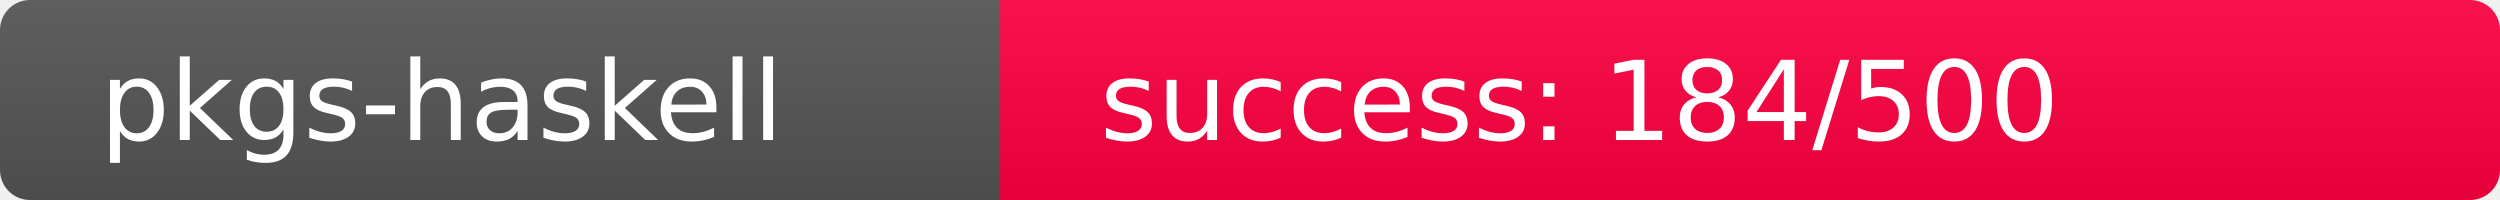
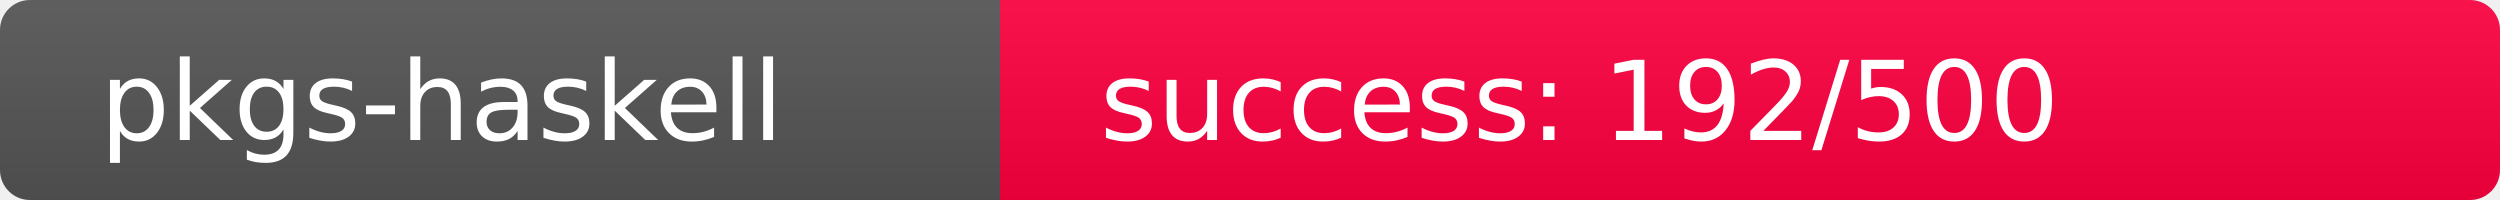
<svg xmlns="http://www.w3.org/2000/svg" width="250" height="20" role="img">
  <linearGradient id="s" x2="0" y2="100%">
    <stop offset="0" stop-color="#bbb" stop-opacity=".1" />
    <stop offset="1" stop-opacity=".1" />
  </linearGradient>
  <clipPath id="r">
    <rect width="250" height="20" rx="3" fill="#fff" />
  </clipPath>
  <g clip-path="url(#r)">
    <rect width="100" height="20" fill="#555" />
-     <rect x="100" width="150" height="20" fill="rgb(323,-67,64)" />
+     <rect x="100" width="150" height="20" fill="rgb(315,-59,64)" />
    <rect width="250" height="20" fill="url(#s)" />
  </g>
  <g fill="#fff" text-anchor="start" font-family="Verdana,Geneva,DejaVu Sans,sans-serif" text-rendering="geometricPrecision" font-size="110">
    <text x="100" y="140" transform="scale(.1)" fill="#fff">pkgs-haskell</text>
-     <text x="1100" y="140" transform="scale(.1)" fill="#fff">success: 184/500</text>
+     <text x="1100" y="140" transform="scale(.1)" fill="#fff">success: 192/500</text>
  </g>
</svg>
